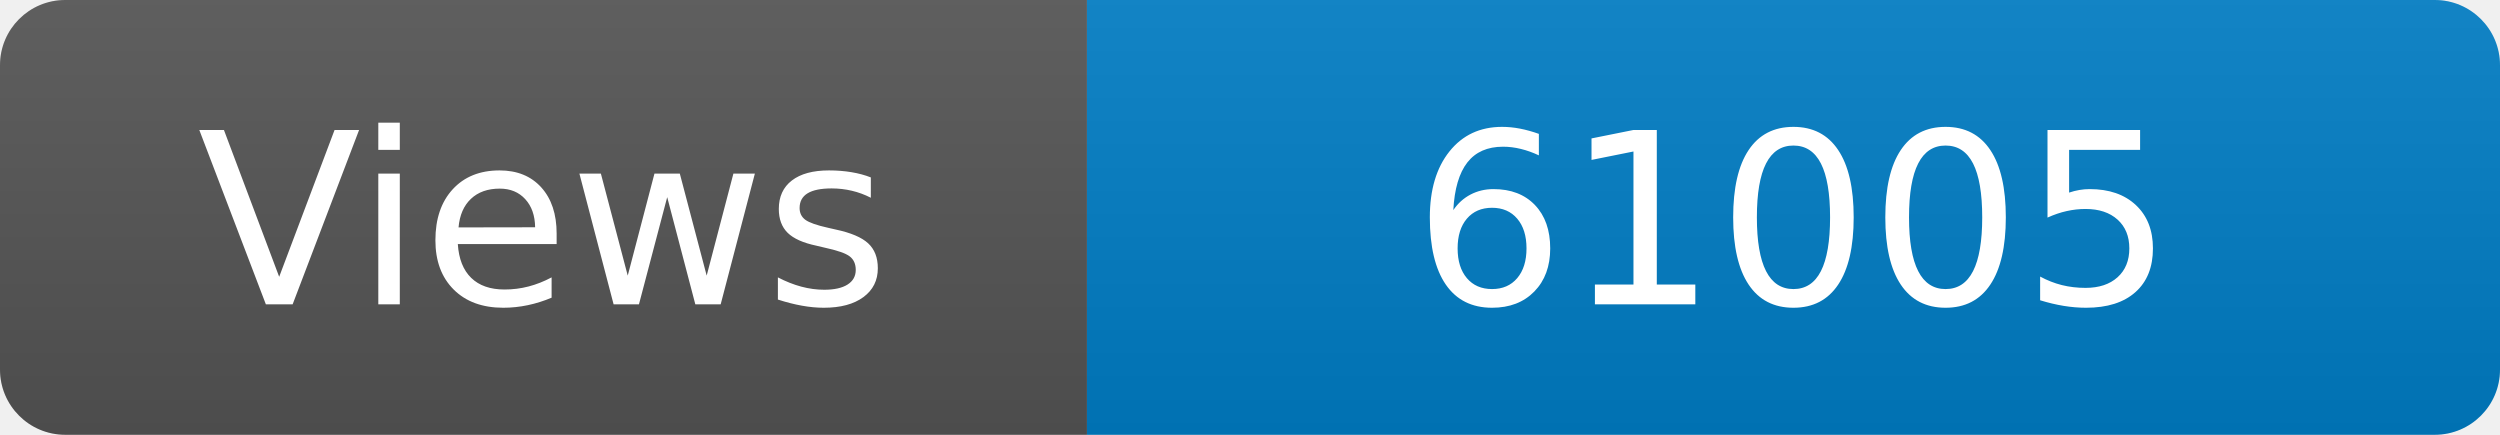
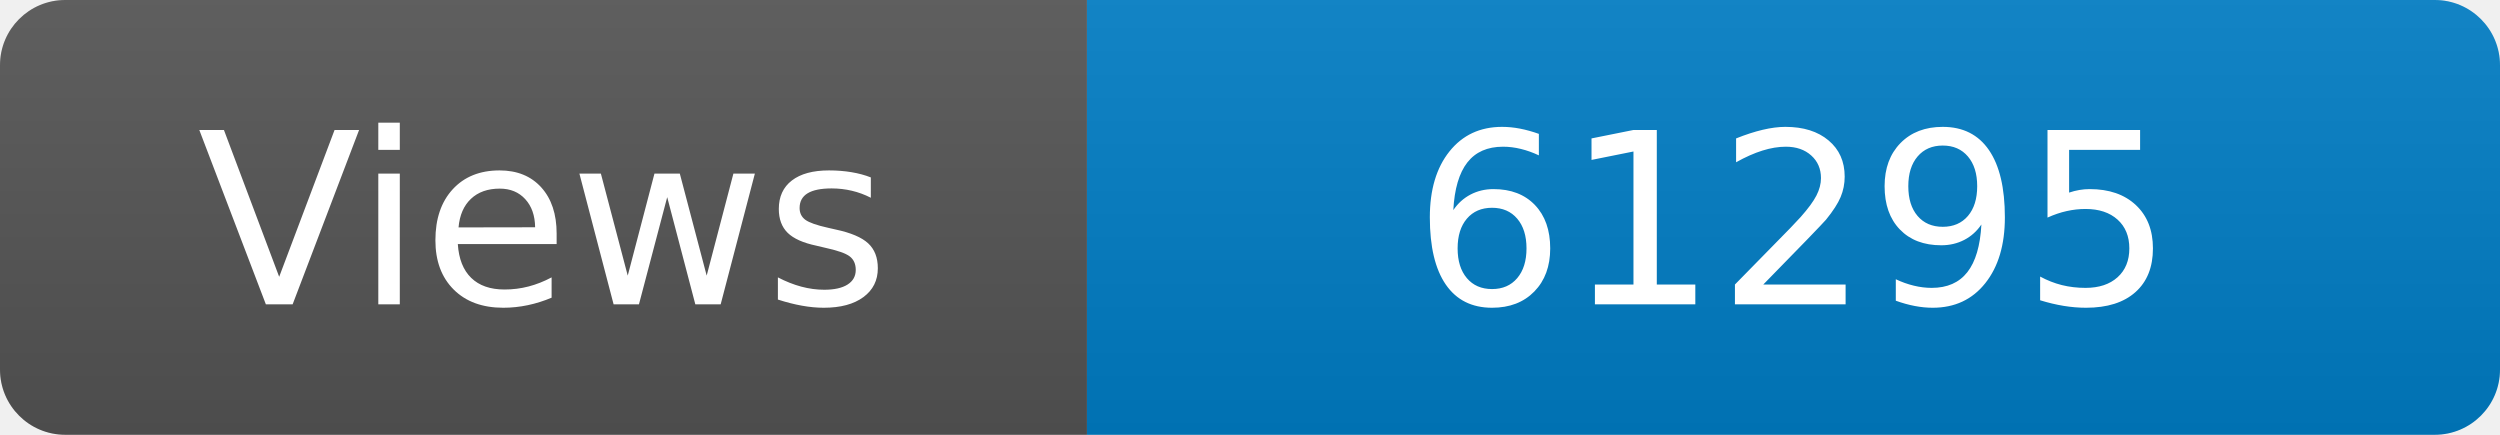
<svg xmlns="http://www.w3.org/2000/svg" width="115" height="20" role="img" aria-label="Maintained?: yes">
  <linearGradient id="s" x2="0" y2="100%">
    <stop offset="0" stop-color="#bbb" stop-opacity=".1" />
    <stop offset="1" stop-opacity=".1" />
  </linearGradient>
  <clipPath id="r">
    <rect width="115" height="20" rx="3" fill="#fff" />
  </clipPath>
  <g clip-path="url(#r)">
    <rect width="50" height="20" fill="#555" />
    <rect x="50" width="160" height="20" fill="#007ec6" />
    <rect width="115" height="20" fill="url(#s)" />
  </g>
  <g fill="#fff" text-anchor="middle" font-family="Verdana,Geneva,DejaVu Sans,sans-serif" font-size="110">
    <text x="250" y="140" transform="scale(.1)" fill="#fff">Views</text>
-     <text x="825" y="140" transform="scale(.1)" fill="#fff">61005</text>
+     <text x="825" y="140" transform="scale(.1)" fill="#fff">61295</text>
  </g>
</svg>
